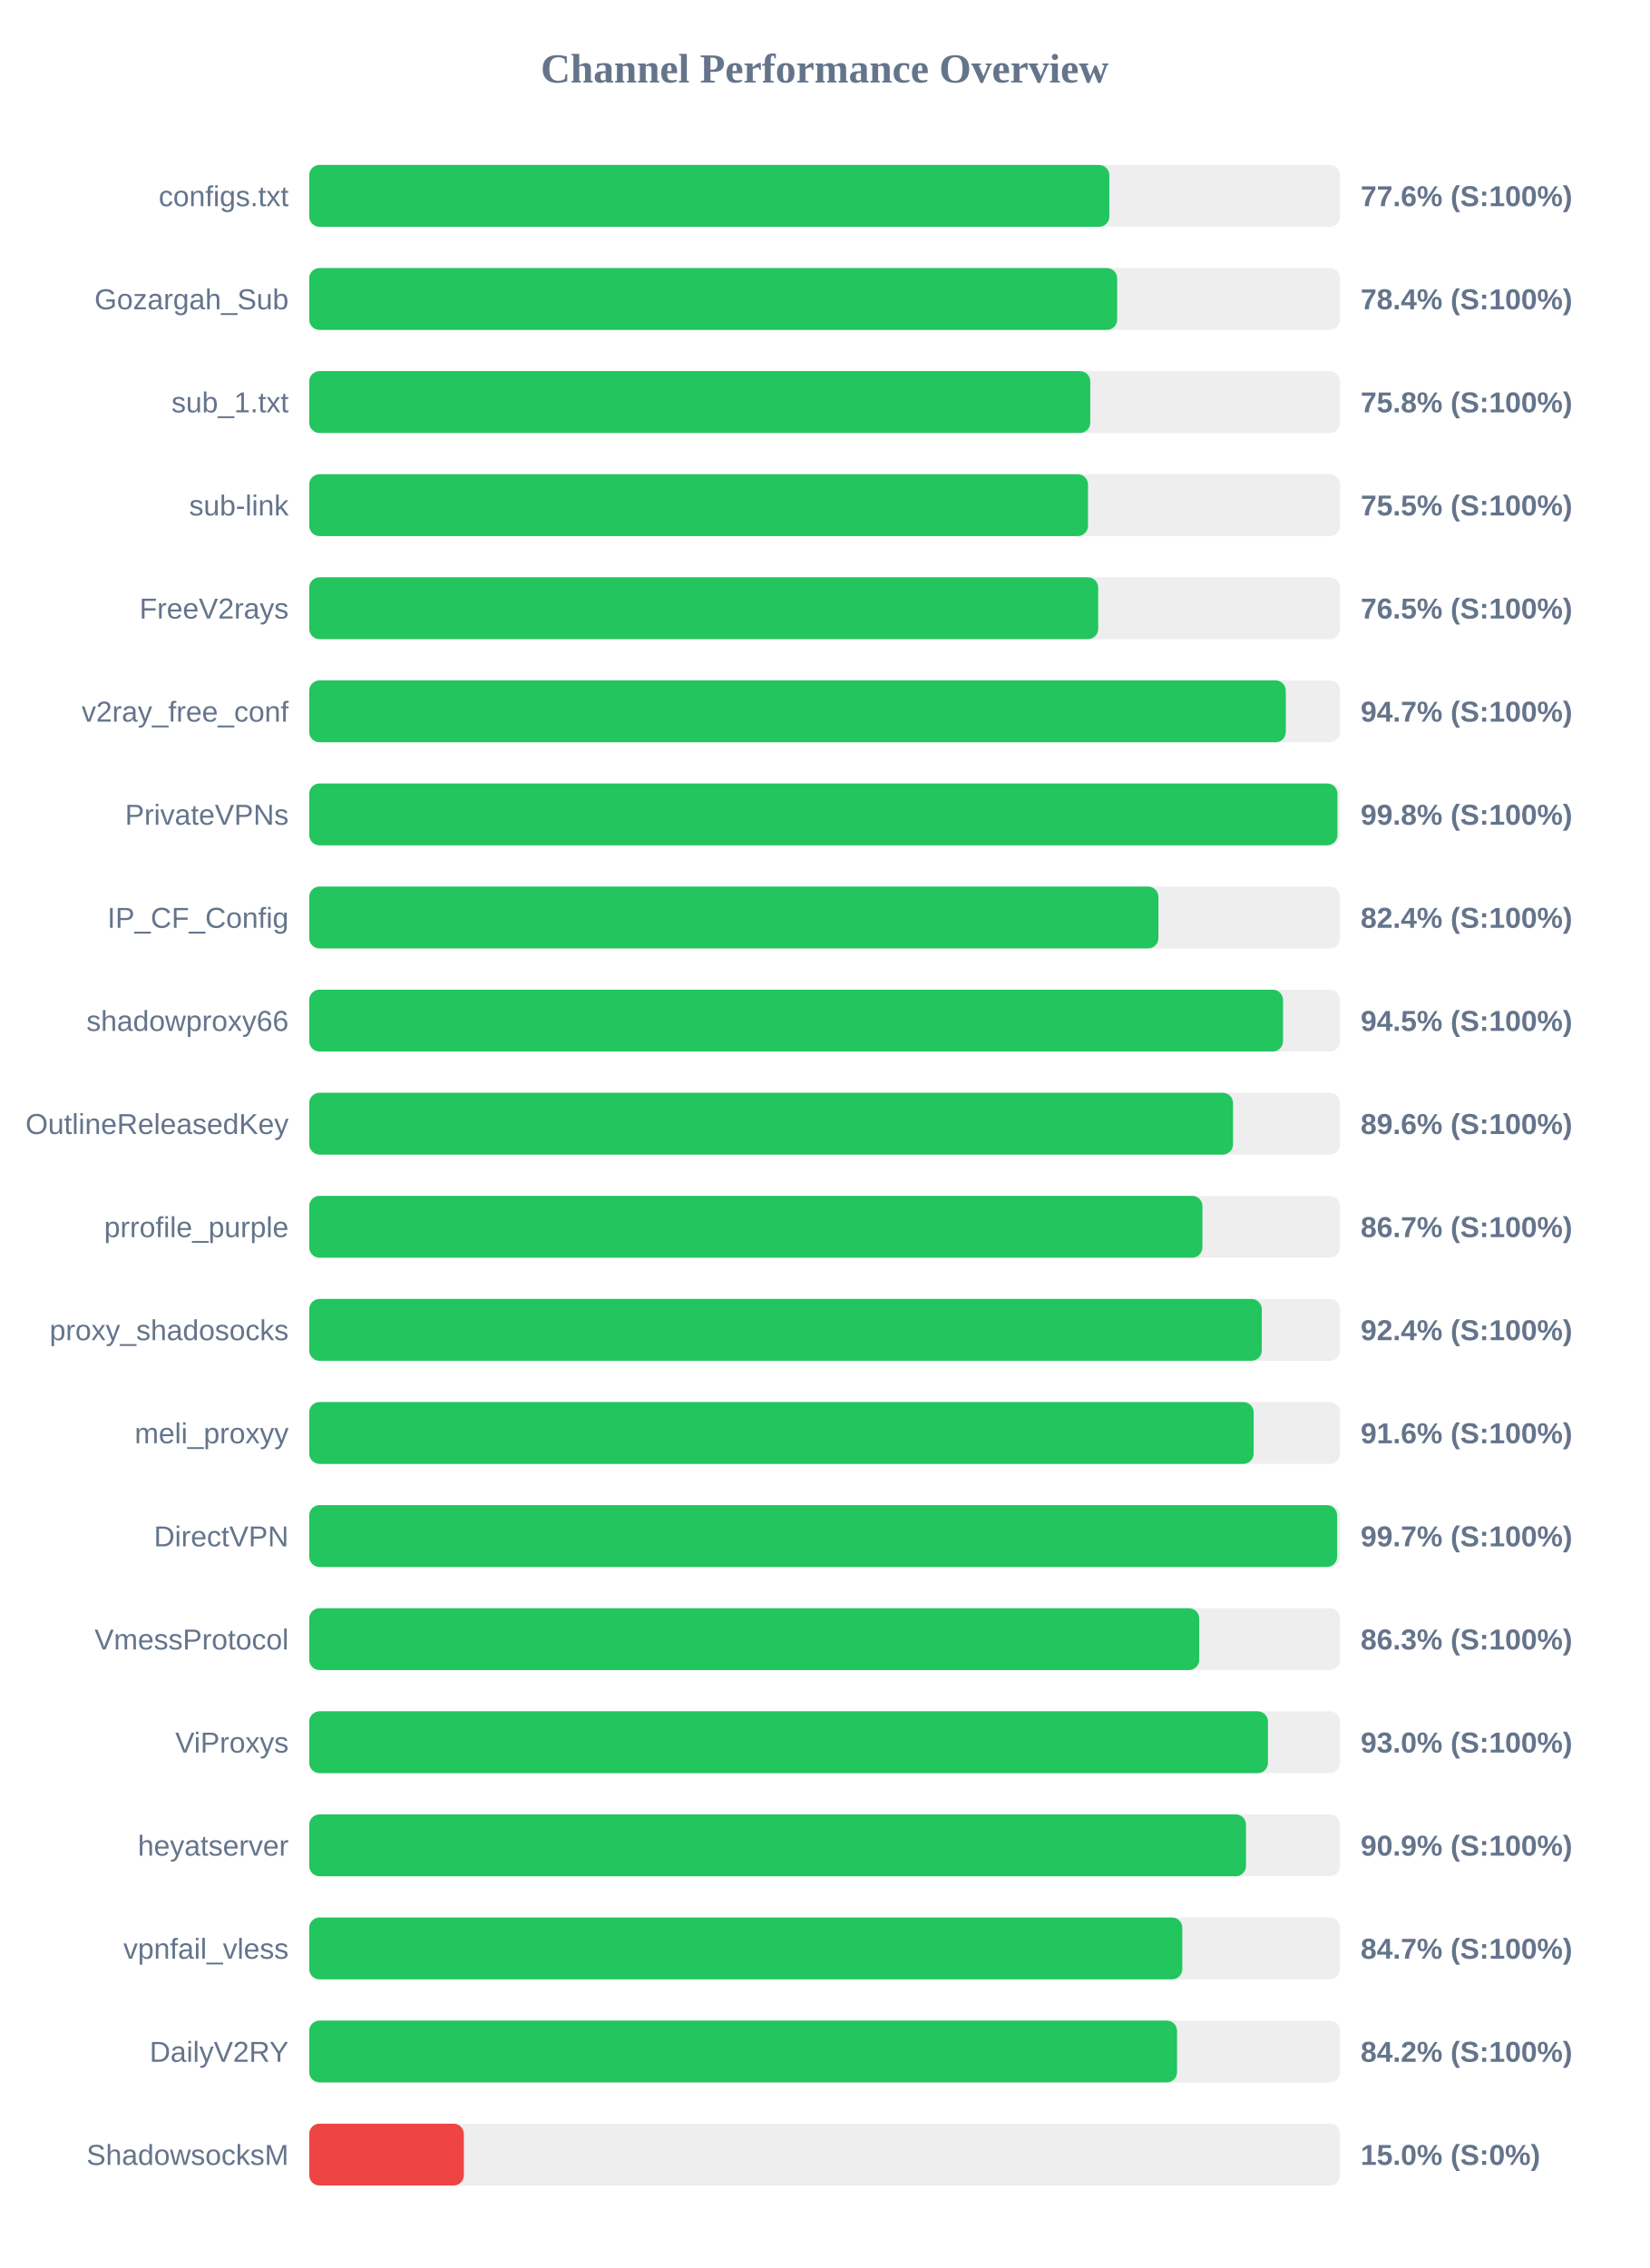
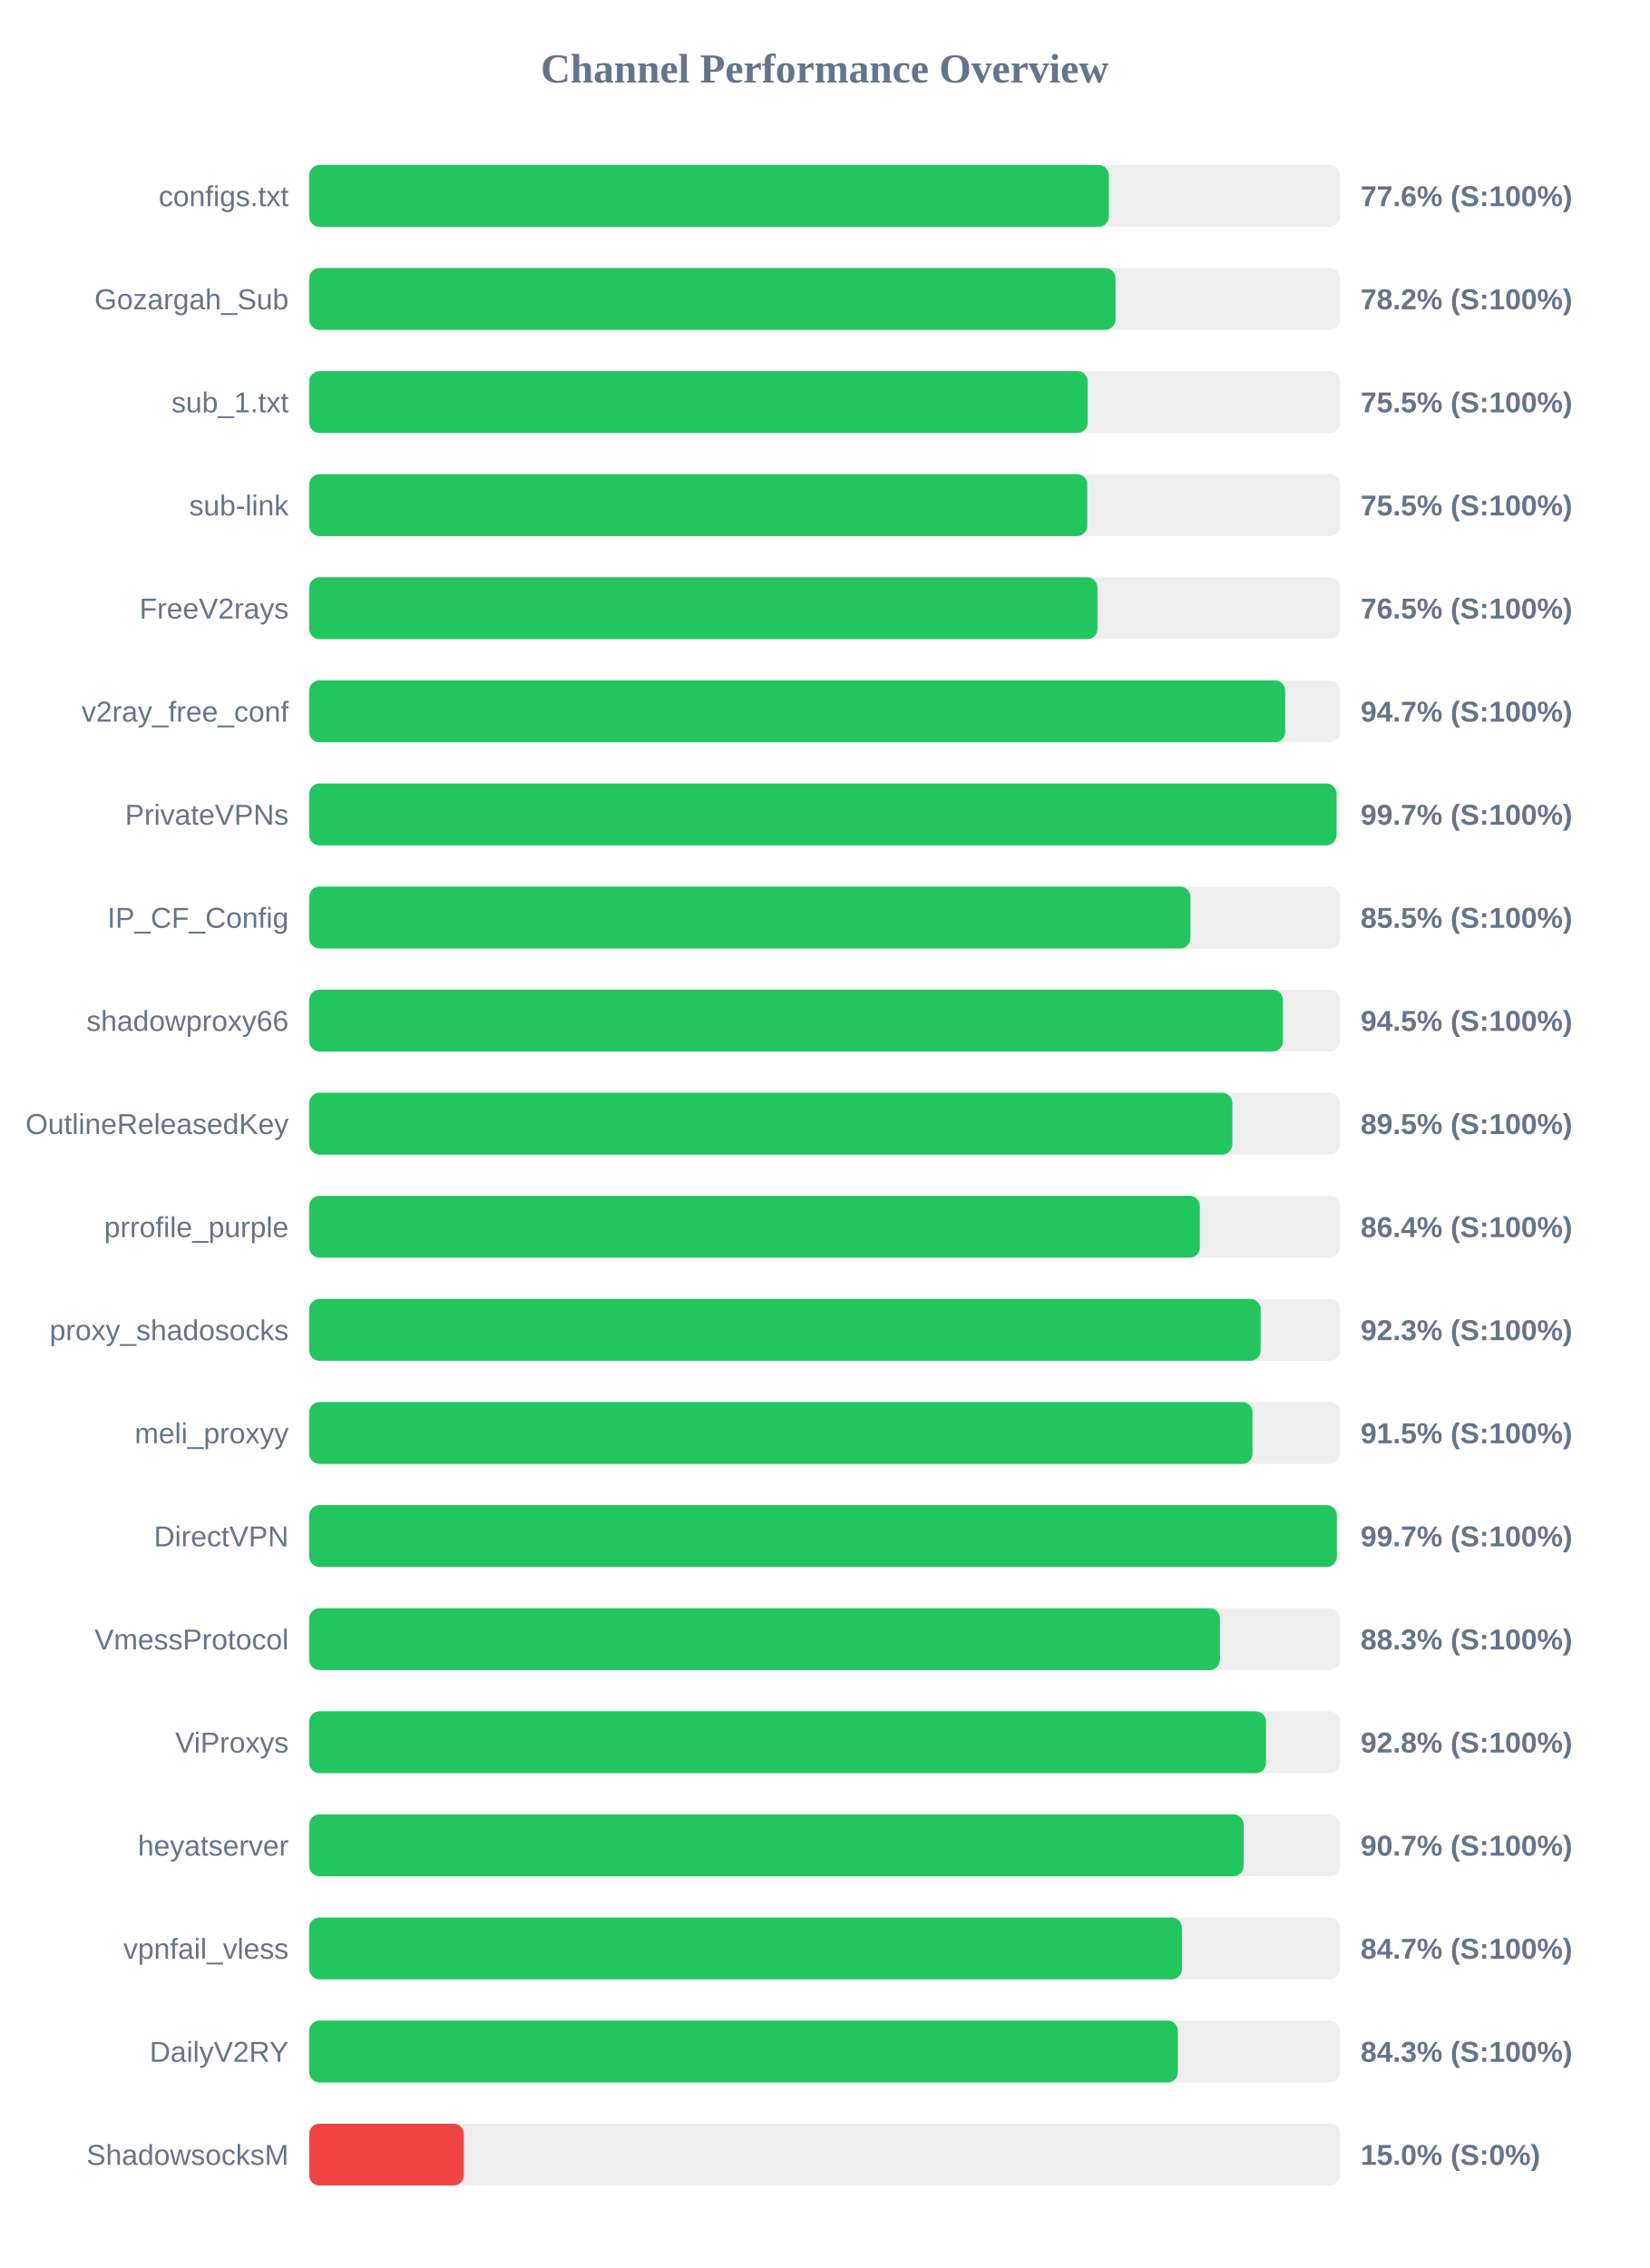
<svg xmlns="http://www.w3.org/2000/svg" width="800" height="1100" version="1.1">
  <style>
        .row { font: 14px Arial; fill: #64748b; }
        .score { font: bold 14px Arial; fill: #64748b; }
    </style>
  <text x="400" y="40" text-anchor="middle" font-size="20px" font-weight="bold" fill="#64748b">Channel Performance Overview</text>
  <rect x="150" y="80" width="500" height="30" fill="#eee" rx="5" />
-   <rect x="150" y="80" width="388.1" height="30" fill="#22c55e" rx="5" />
+   <rect x="150" y="80" width="387.85" height="30" fill="#22c55e" rx="5" />
  <text x="140" y="100" text-anchor="end" class="row">configs.txt</text>
  <text x="660" y="100" text-anchor="start" class="score">77.6% (S:100%)</text>
  <rect x="150" y="130" width="500" height="30" fill="#eee" rx="5" />
-   <rect x="150" y="130" width="391.9" height="30" fill="#22c55e" rx="5" />
+   <rect x="150" y="130" width="391.1" height="30" fill="#22c55e" rx="5" />
  <text x="140" y="150" text-anchor="end" class="row">Gozargah_Sub</text>
-   <text x="660" y="150" text-anchor="start" class="score">78.4% (S:100%)</text>
+   <text x="660" y="150" text-anchor="start" class="score">78.2% (S:100%)</text>
  <rect x="150" y="180" width="500" height="30" fill="#eee" rx="5" />
-   <rect x="150" y="180" width="378.85" height="30" fill="#22c55e" rx="5" />
+   <rect x="150" y="180" width="377.6" height="30" fill="#22c55e" rx="5" />
  <text x="140" y="200" text-anchor="end" class="row">sub_1.txt</text>
-   <text x="660" y="200" text-anchor="start" class="score">75.8% (S:100%)</text>
+   <text x="660" y="200" text-anchor="start" class="score">75.5% (S:100%)</text>
  <rect x="150" y="230" width="500" height="30" fill="#eee" rx="5" />
-   <rect x="150" y="230" width="377.75" height="30" fill="#22c55e" rx="5" />
+   <rect x="150" y="230" width="377.4" height="30" fill="#22c55e" rx="5" />
  <text x="140" y="250" text-anchor="end" class="row">sub-link</text>
  <text x="660" y="250" text-anchor="start" class="score">75.5% (S:100%)</text>
  <rect x="150" y="280" width="500" height="30" fill="#eee" rx="5" />
-   <rect x="150" y="280" width="382.7" height="30" fill="#22c55e" rx="5" />
+   <rect x="150" y="280" width="382.35" height="30" fill="#22c55e" rx="5" />
  <text x="140" y="300" text-anchor="end" class="row">FreeV2rays</text>
  <text x="660" y="300" text-anchor="start" class="score">76.5% (S:100%)</text>
  <rect x="150" y="330" width="500" height="30" fill="#eee" rx="5" />
-   <rect x="150" y="330" width="473.7" height="30" fill="#22c55e" rx="5" />
+   <rect x="150" y="330" width="473.4" height="30" fill="#22c55e" rx="5" />
  <text x="140" y="350" text-anchor="end" class="row">v2ray_free_conf</text>
  <text x="660" y="350" text-anchor="start" class="score">94.7% (S:100%)</text>
  <rect x="150" y="380" width="500" height="30" fill="#eee" rx="5" />
-   <rect x="150" y="380" width="498.75" height="30" fill="#22c55e" rx="5" />
+   <rect x="150" y="380" width="498.3" height="30" fill="#22c55e" rx="5" />
  <text x="140" y="400" text-anchor="end" class="row">PrivateVPNs</text>
-   <text x="660" y="400" text-anchor="start" class="score">99.8% (S:100%)</text>
+   <text x="660" y="400" text-anchor="start" class="score">99.7% (S:100%)</text>
  <rect x="150" y="430" width="500" height="30" fill="#eee" rx="5" />
-   <rect x="150" y="430" width="411.9" height="30" fill="#22c55e" rx="5" />
+   <rect x="150" y="430" width="427.45" height="30" fill="#22c55e" rx="5" />
  <text x="140" y="450" text-anchor="end" class="row">IP_CF_Config</text>
-   <text x="660" y="450" text-anchor="start" class="score">82.4% (S:100%)</text>
+   <text x="660" y="450" text-anchor="start" class="score">85.5% (S:100%)</text>
  <rect x="150" y="480" width="500" height="30" fill="#eee" rx="5" />
-   <rect x="150" y="480" width="472.35" height="30" fill="#22c55e" rx="5" />
+   <rect x="150" y="480" width="472.3" height="30" fill="#22c55e" rx="5" />
  <text x="140" y="500" text-anchor="end" class="row">shadowproxy66</text>
  <text x="660" y="500" text-anchor="start" class="score">94.5% (S:100%)</text>
  <rect x="150" y="530" width="500" height="30" fill="#eee" rx="5" />
-   <rect x="150" y="530" width="448.1" height="30" fill="#22c55e" rx="5" />
+   <rect x="150" y="530" width="447.75" height="30" fill="#22c55e" rx="5" />
  <text x="140" y="550" text-anchor="end" class="row">OutlineReleasedKey</text>
-   <text x="660" y="550" text-anchor="start" class="score">89.6% (S:100%)</text>
+   <text x="660" y="550" text-anchor="start" class="score">89.5% (S:100%)</text>
  <rect x="150" y="580" width="500" height="30" fill="#eee" rx="5" />
-   <rect x="150" y="580" width="433.25" height="30" fill="#22c55e" rx="5" />
+   <rect x="150" y="580" width="432.0" height="30" fill="#22c55e" rx="5" />
  <text x="140" y="600" text-anchor="end" class="row">prrofile_purple</text>
-   <text x="660" y="600" text-anchor="start" class="score">86.7% (S:100%)</text>
+   <text x="660" y="600" text-anchor="start" class="score">86.4% (S:100%)</text>
  <rect x="150" y="630" width="500" height="30" fill="#eee" rx="5" />
-   <rect x="150" y="630" width="462.05" height="30" fill="#22c55e" rx="5" />
+   <rect x="150" y="630" width="461.5" height="30" fill="#22c55e" rx="5" />
  <text x="140" y="650" text-anchor="end" class="row">proxy_shadosocks</text>
-   <text x="660" y="650" text-anchor="start" class="score">92.4% (S:100%)</text>
+   <text x="660" y="650" text-anchor="start" class="score">92.3% (S:100%)</text>
  <rect x="150" y="680" width="500" height="30" fill="#eee" rx="5" />
-   <rect x="150" y="680" width="458.1" height="30" fill="#22c55e" rx="5" />
+   <rect x="150" y="680" width="457.55" height="30" fill="#22c55e" rx="5" />
  <text x="140" y="700" text-anchor="end" class="row">meli_proxyy</text>
-   <text x="660" y="700" text-anchor="start" class="score">91.6% (S:100%)</text>
+   <text x="660" y="700" text-anchor="start" class="score">91.5% (S:100%)</text>
  <rect x="150" y="730" width="500" height="30" fill="#eee" rx="5" />
-   <rect x="150" y="730" width="498.6" height="30" fill="#22c55e" rx="5" />
+   <rect x="150" y="730" width="498.45" height="30" fill="#22c55e" rx="5" />
  <text x="140" y="750" text-anchor="end" class="row">DirectVPN</text>
  <text x="660" y="750" text-anchor="start" class="score">99.7% (S:100%)</text>
  <rect x="150" y="780" width="500" height="30" fill="#eee" rx="5" />
-   <rect x="150" y="780" width="431.7" height="30" fill="#22c55e" rx="5" />
+   <rect x="150" y="780" width="441.75" height="30" fill="#22c55e" rx="5" />
  <text x="140" y="800" text-anchor="end" class="row">VmessProtocol</text>
-   <text x="660" y="800" text-anchor="start" class="score">86.3% (S:100%)</text>
+   <text x="660" y="800" text-anchor="start" class="score">88.3% (S:100%)</text>
  <rect x="150" y="830" width="500" height="30" fill="#eee" rx="5" />
-   <rect x="150" y="830" width="465.05" height="30" fill="#22c55e" rx="5" />
+   <rect x="150" y="830" width="464.1" height="30" fill="#22c55e" rx="5" />
  <text x="140" y="850" text-anchor="end" class="row">ViProxys</text>
-   <text x="660" y="850" text-anchor="start" class="score">93.0% (S:100%)</text>
+   <text x="660" y="850" text-anchor="start" class="score">92.8% (S:100%)</text>
  <rect x="150" y="880" width="500" height="30" fill="#eee" rx="5" />
-   <rect x="150" y="880" width="454.4" height="30" fill="#22c55e" rx="5" />
+   <rect x="150" y="880" width="453.25" height="30" fill="#22c55e" rx="5" />
  <text x="140" y="900" text-anchor="end" class="row">heyatserver</text>
-   <text x="660" y="900" text-anchor="start" class="score">90.9% (S:100%)</text>
+   <text x="660" y="900" text-anchor="start" class="score">90.7% (S:100%)</text>
  <rect x="150" y="930" width="500" height="30" fill="#eee" rx="5" />
-   <rect x="150" y="930" width="423.5" height="30" fill="#22c55e" rx="5" />
+   <rect x="150" y="930" width="423.3" height="30" fill="#22c55e" rx="5" />
  <text x="140" y="950" text-anchor="end" class="row">vpnfail_vless</text>
  <text x="660" y="950" text-anchor="start" class="score">84.7% (S:100%)</text>
  <rect x="150" y="980" width="500" height="30" fill="#eee" rx="5" />
-   <rect x="150" y="980" width="420.95" height="30" fill="#22c55e" rx="5" />
+   <rect x="150" y="980" width="421.35" height="30" fill="#22c55e" rx="5" />
  <text x="140" y="1000" text-anchor="end" class="row">DailyV2RY</text>
-   <text x="660" y="1000" text-anchor="start" class="score">84.2% (S:100%)</text>
+   <text x="660" y="1000" text-anchor="start" class="score">84.3% (S:100%)</text>
  <rect x="150" y="1030" width="500" height="30" fill="#eee" rx="5" />
  <rect x="150" y="1030" width="75.0" height="30" fill="#ef4444" rx="5" />
  <text x="140" y="1050" text-anchor="end" class="row">ShadowsocksM</text>
  <text x="660" y="1050" text-anchor="start" class="score">15.0% (S:0%)</text>
</svg>
